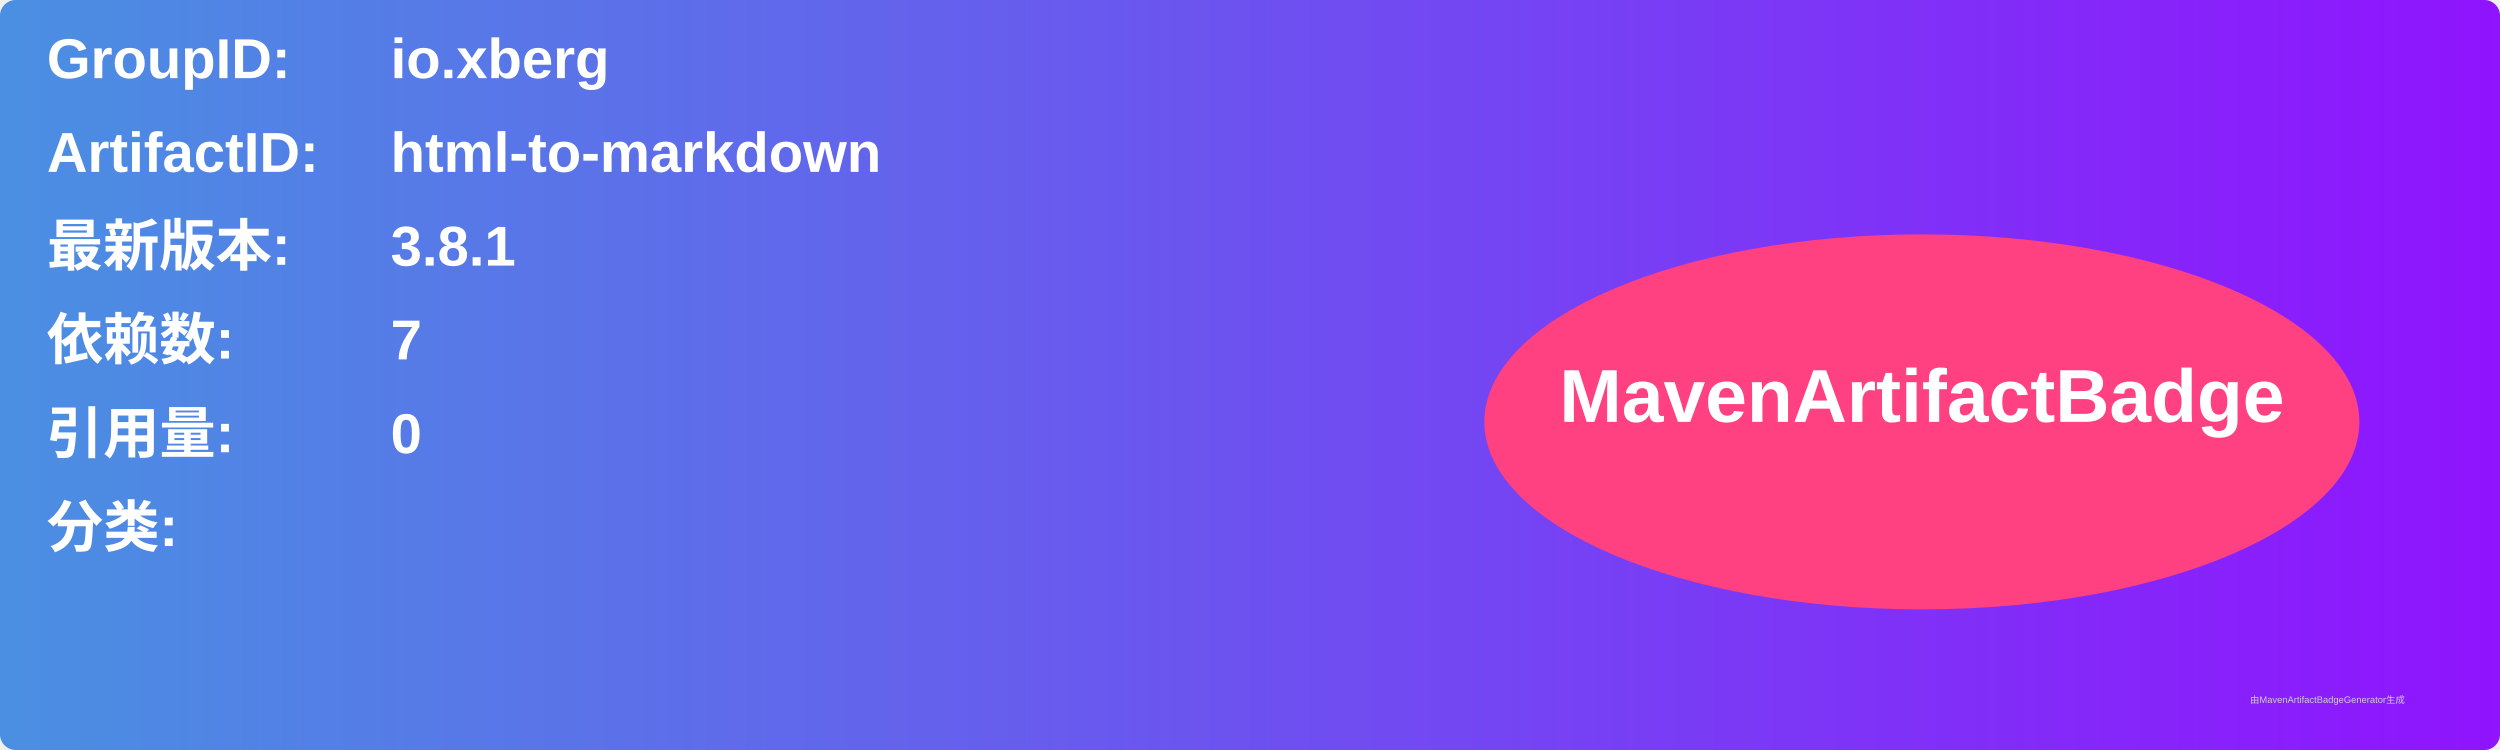
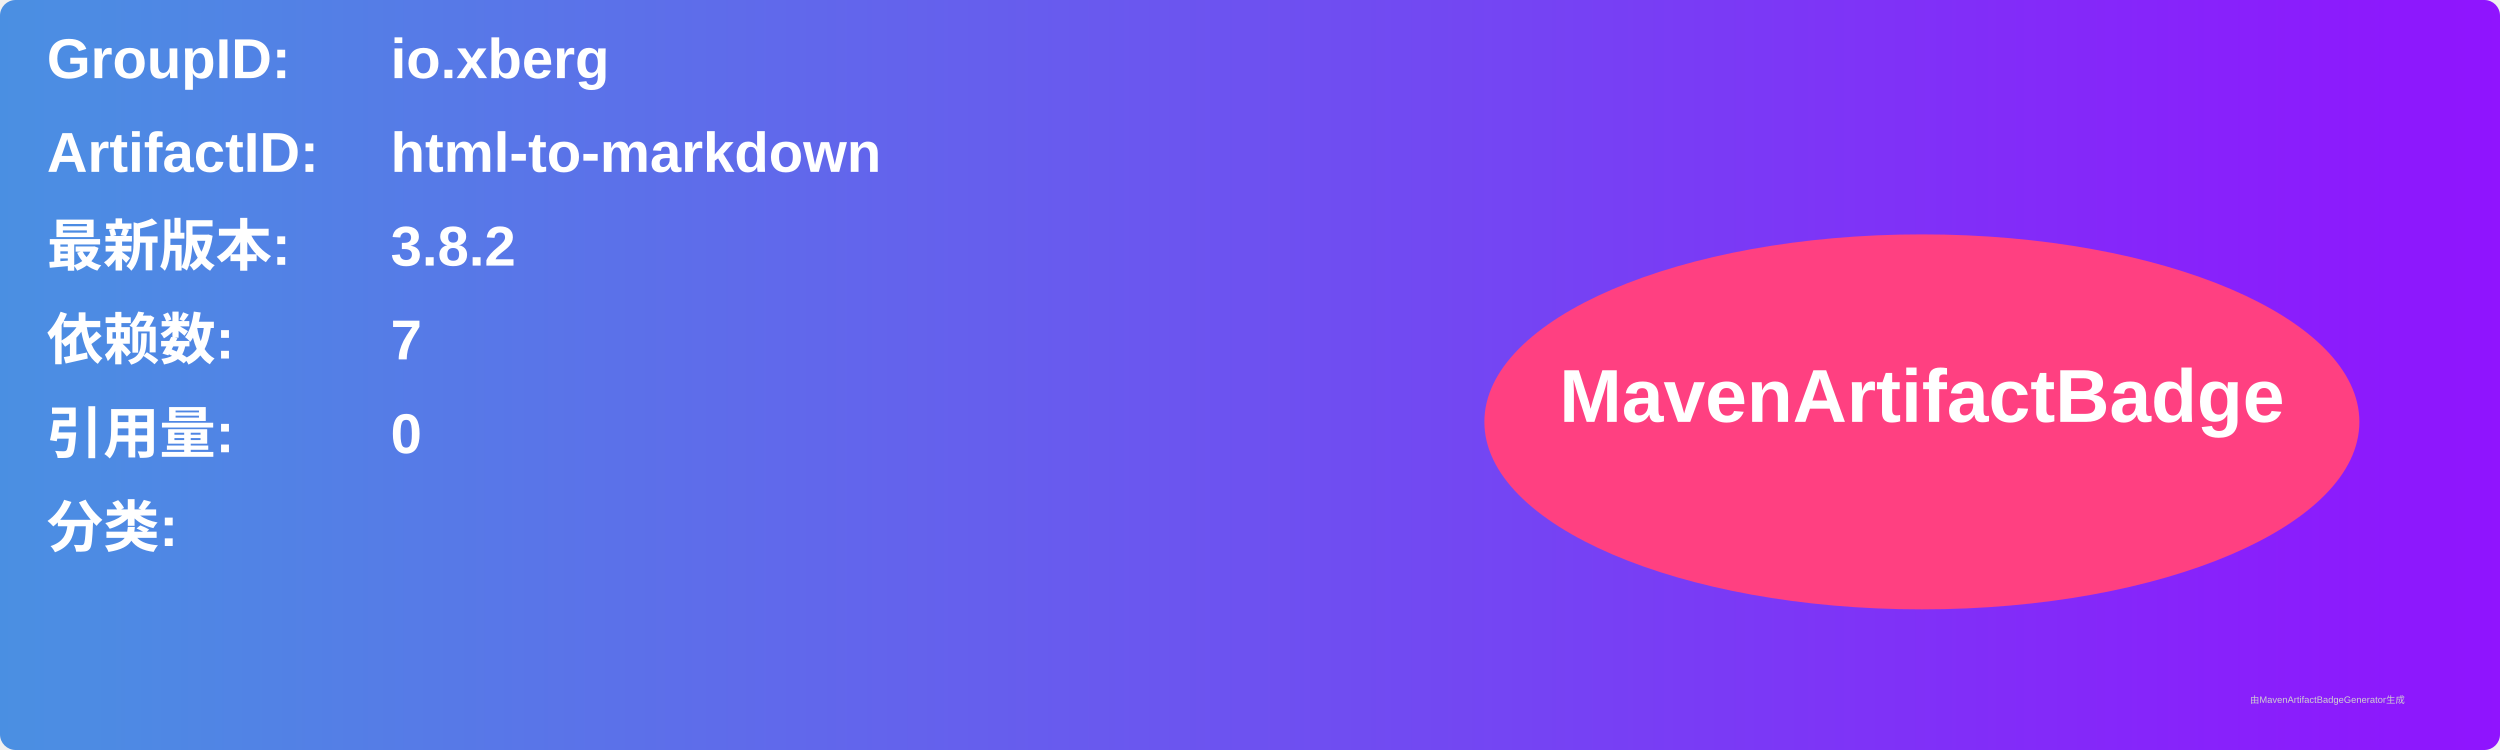
<svg xmlns="http://www.w3.org/2000/svg" width="800" height="240" viewBox="0 0 800 240">
  <linearGradient id="grad" x1="0%" y1="0%" x2="100%" y2="0%">
    <stop offset="0%" stop-color="#4a90e2" />
    <stop offset="100%" stop-color="#9013fe" />
  </linearGradient>
  <rect width="100%" height="100%" rx="5" ry="5" fill="url(#grad)" />
  <g transform="translate(15, 15)">
    <text x="0" y="10" font-family="Arial" font-size="18" fill="white" font-weight="bold" width="260">GroupID:</text>
    <text x="110" y="10" font-family="Arial" font-size="18" fill="white" font-weight="bold" width="460">io.xberg</text>
    <text x="0" y="40" font-family="Arial" font-size="18" fill="white" font-weight="bold" width="260">ArtifactID:</text>
    <text x="110" y="40" font-family="Arial" font-size="18" fill="white" font-weight="bold" width="460">html-to-markdown</text>
    <text x="0" y="70" font-family="Arial" font-size="18" fill="white" font-weight="bold">最新版本:</text>
    <text x="110" y="70" font-family="Arial" font-size="18" fill="white" font-weight="bold">
-       <tspan font-weight="bold">3.8.1</tspan>
+       <tspan font-weight="bold">3.8.2</tspan>
    </text>
    <text x="0" y="100" font-family="Arial" font-size="18" fill="white" font-weight="bold">依赖数: </text>
    <text x="110" y="100" font-family="Arial" font-size="18" fill="white">
      <tspan font-weight="bold">7</tspan>
    </text>
    <text x="0" y="130" font-family="Arial" font-size="18" fill="white" font-weight="bold">引用量: </text>
    <text x="110" y="130" font-family="Arial" font-size="18" fill="white">
      <tspan font-weight="bold">0</tspan>
    </text>
    <text x="0" y="160" font-family="Arial" font-size="18" fill="white" font-weight="bold">分类:</text>
    <text x="10" y="190" font-family="Arial" font-size="10" fill="white">
      <tspan font-weight="bold" />
    </text>
    <ellipse cx="600" cy="120" rx="140" ry="60" fill="#ff4081" />
    <text x="600" y="120" text-anchor="middle" font-family="Arial" font-size="24" fill="white" font-weight="bold">MavenArtifactBadge</text>
  </g>
  <text x="720" y="225" font-family="Arial" font-size="3" fill="#d0d0d0">由MavenArtifactBadgeGenerator生成</text>
</svg>
